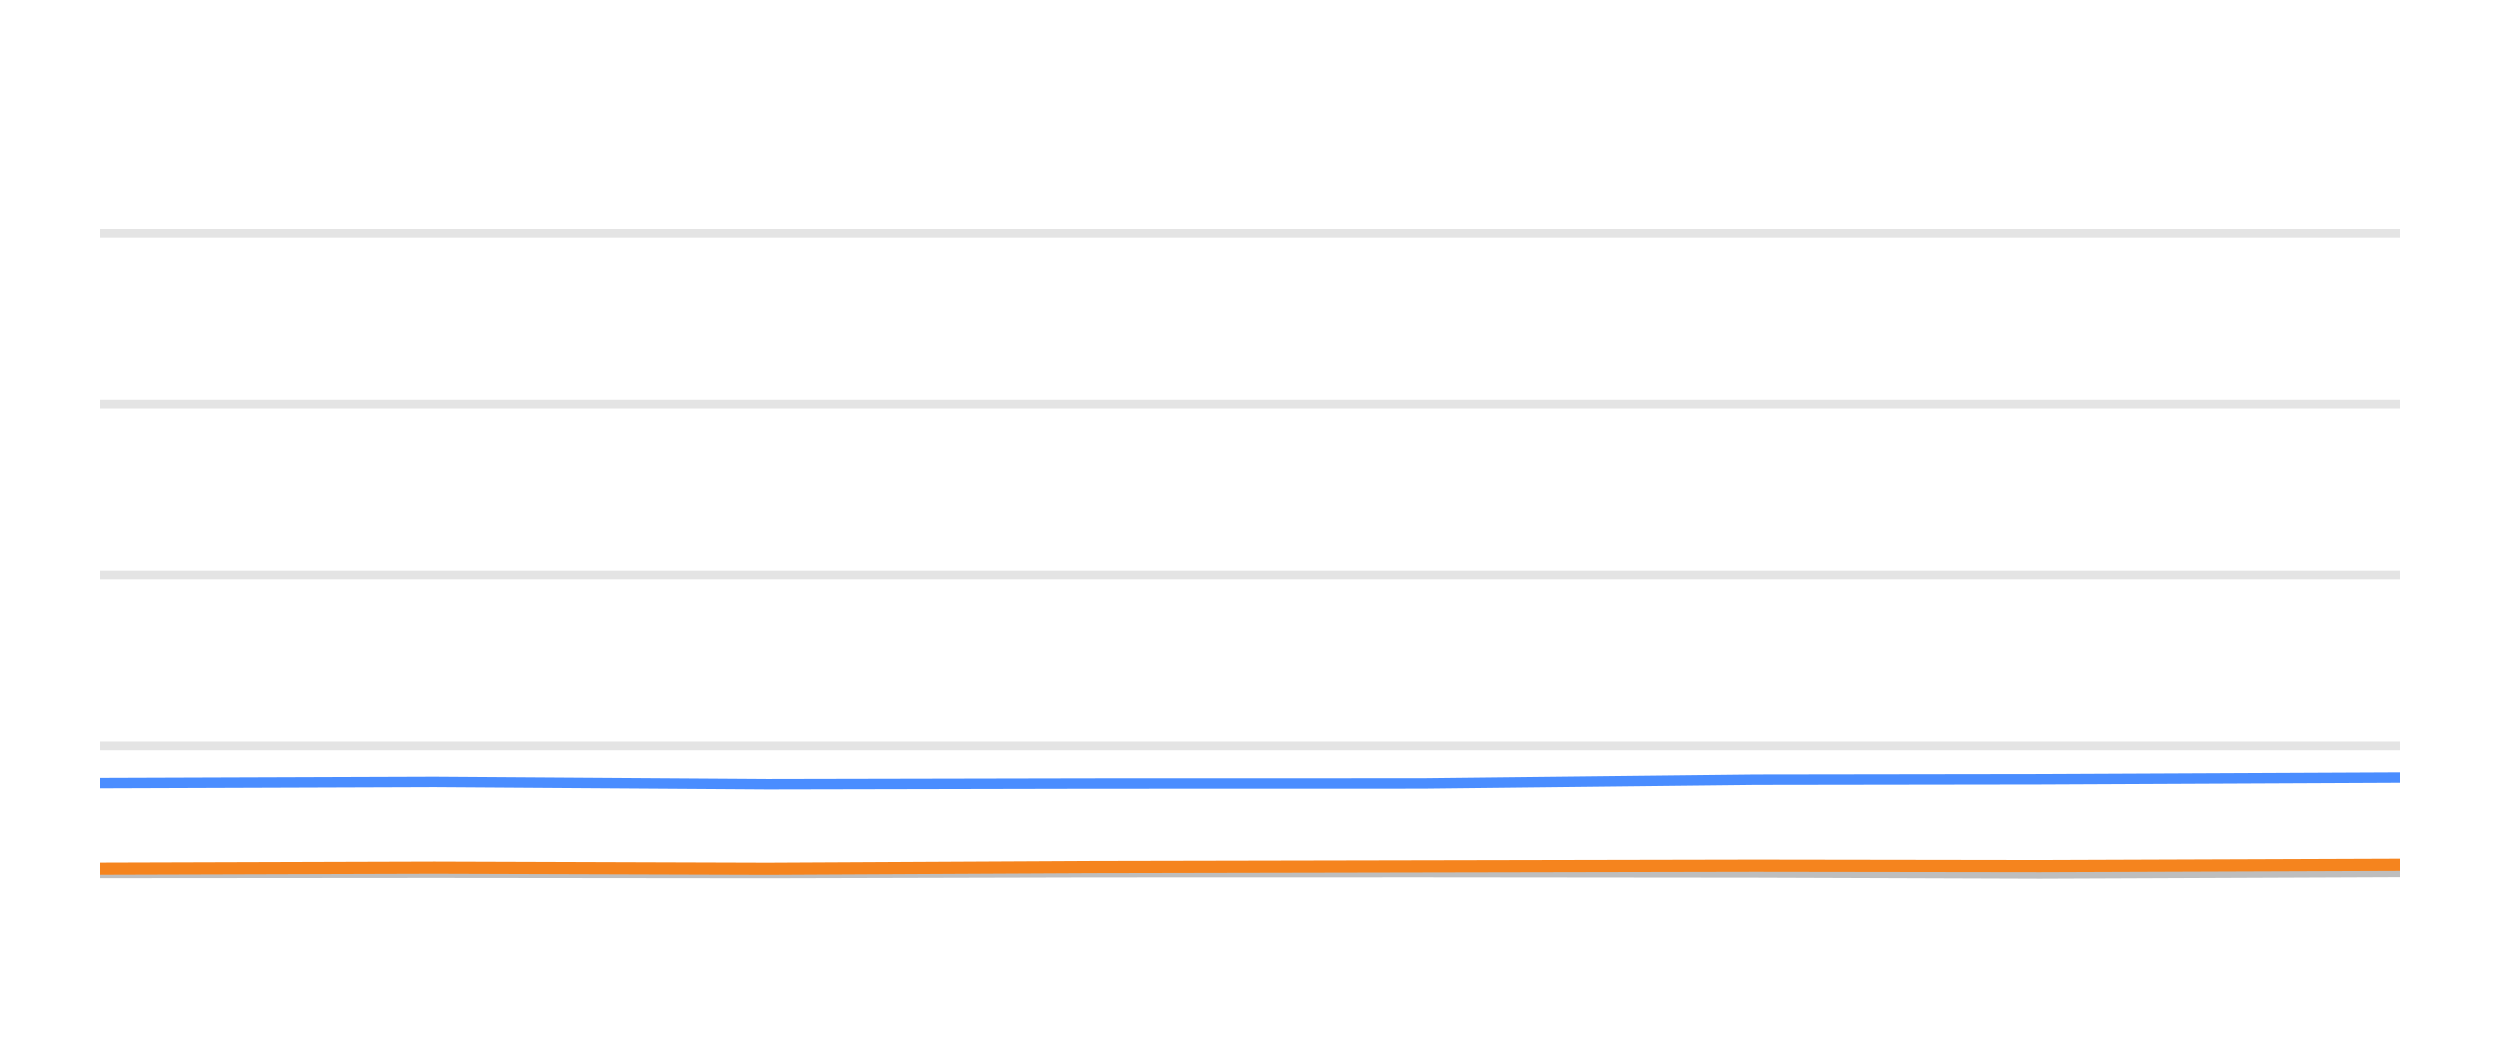
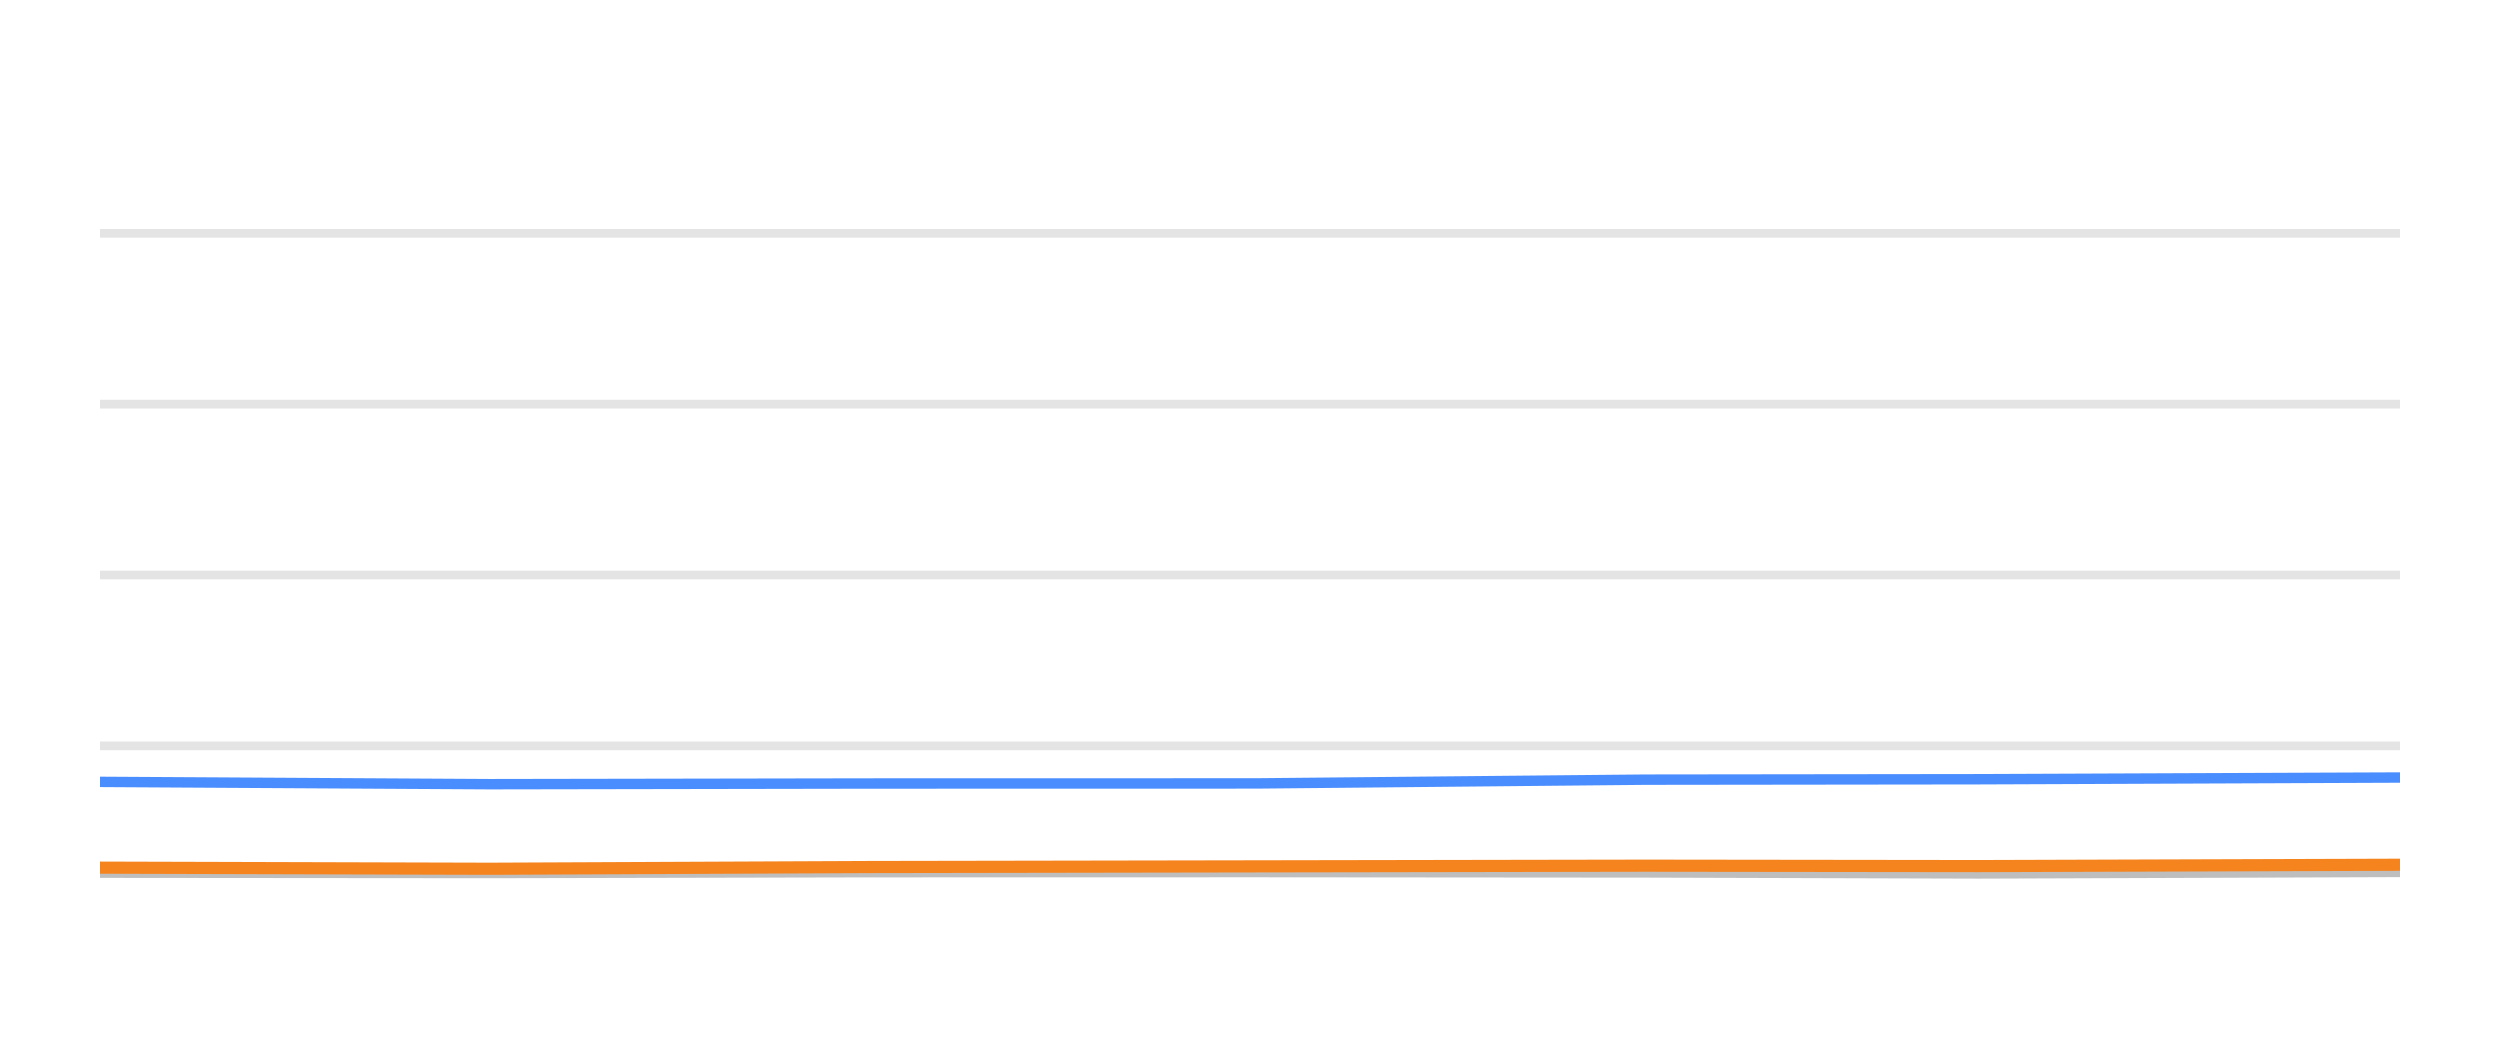
<svg xmlns="http://www.w3.org/2000/svg" width="144pt" height="60pt" viewBox="0 0 144 60" version="1.1">
  <defs>
    <style type="text/css">*{stroke-linejoin: round; stroke-linecap: butt}</style>
  </defs>
  <g id="figure_1">
    <g id="patch_1">
      <path d="M 0 60  L 144 60  L 144 0  L 0 0  L 0 60  z " style="fill: none; opacity: 0" />
    </g>
    <g id="axes_1">
      <g id="patch_2">
        <path d="M 5.76 52.8  L 138.24 52.8  L 138.24 3.6  L 5.76 3.6  L 5.76 52.8  z " style="fill: none" />
      </g>
      <g id="matplotlib.axis_1" />
      <g id="matplotlib.axis_2" />
      <g id="line2d_1">
-         <path d="M 5.76 42.96  L 138.24 42.96  " clip-path="url(#pd64e2bc545)" style="fill: none; stroke: #b2b2b2; stroke-opacity: 0.35; stroke-width: 0.5; stroke-linecap: square" />
+         <path d="M 5.76 42.96  L 138.24 42.96  " clip-path="url(#p8ce187d7a9)" style="fill: none; stroke: #b2b2b2; stroke-opacity: 0.35; stroke-width: 0.5; stroke-linecap: square" />
      </g>
      <g id="line2d_2">
-         <path d="M 5.76 33.12  L 138.24 33.12  " clip-path="url(#pd64e2bc545)" style="fill: none; stroke: #b2b2b2; stroke-opacity: 0.35; stroke-width: 0.5; stroke-linecap: square" />
+         <path d="M 5.76 33.12  L 138.24 33.12  " clip-path="url(#p8ce187d7a9)" style="fill: none; stroke: #b2b2b2; stroke-opacity: 0.35; stroke-width: 0.5; stroke-linecap: square" />
      </g>
      <g id="line2d_3">
-         <path d="M 5.76 23.28  L 138.24 23.28  " clip-path="url(#pd64e2bc545)" style="fill: none; stroke: #b2b2b2; stroke-opacity: 0.35; stroke-width: 0.5; stroke-linecap: square" />
+         <path d="M 5.76 23.28  L 138.24 23.28  " clip-path="url(#p8ce187d7a9)" style="fill: none; stroke: #b2b2b2; stroke-opacity: 0.35; stroke-width: 0.5; stroke-linecap: square" />
      </g>
      <g id="line2d_4">
-         <path d="M 5.76 13.44  L 138.24 13.44  " clip-path="url(#pd64e2bc545)" style="fill: none; stroke: #b2b2b2; stroke-opacity: 0.35; stroke-width: 0.5; stroke-linecap: square" />
+         <path d="M 5.76 13.44  L 138.24 13.44  " clip-path="url(#p8ce187d7a9)" style="fill: none; stroke: #b2b2b2; stroke-opacity: 0.35; stroke-width: 0.5; stroke-linecap: square" />
      </g>
      <g id="line2d_5">
-         <path d="M 5.76 50.281  L 25.016 50.266  L 44.202 50.286  L 62.906 50.237  L 81.937 50.232  L 101.098 50.251  L 117.49 50.31  L 138.24 50.222  " clip-path="url(#pd64e2bc545)" style="fill: none; stroke: #bebebe; stroke-width: 0.6; stroke-linecap: round" />
+         <path d="M 5.76 50.266  L 28.209 50.286  L 50.094 50.237  L 72.362 50.232  L 94.782 50.251  L 113.961 50.31  L 138.24 50.222  " clip-path="url(#p8ce187d7a9)" style="fill: none; stroke: #bebebe; stroke-width: 0.6; stroke-linecap: round" />
      </g>
      <g id="line2d_6">
-         <path d="M 5.76 45.105  L 25.016 45.036  L 44.202 45.169  L 62.906 45.13  L 81.937 45.125  L 101.098 44.908  L 117.49 44.884  L 138.24 44.785  " clip-path="url(#pd64e2bc545)" style="fill: none; stroke: #4a8dff; stroke-width: 0.6; stroke-linecap: round" />
+         <path d="M 5.76 45.036  L 28.209 45.169  L 50.094 45.13  L 72.362 45.125  L 94.782 44.908  L 113.961 44.884  L 138.24 44.785  " clip-path="url(#p8ce187d7a9)" style="fill: none; stroke: #4a8dff; stroke-width: 0.6; stroke-linecap: round" />
      </g>
      <g id="line2d_7">
-         <path d="M 5.76 50.035  L 25.016 49.976  L 44.202 50.04  L 62.906 49.941  L 81.937 49.902  L 101.098 49.863  L 117.49 49.887  L 138.24 49.809  " clip-path="url(#pd64e2bc545)" style="fill: none; stroke: #f5841e; stroke-width: 0.7; stroke-linecap: round" />
+         <path d="M 5.76 49.976  L 28.209 50.04  L 50.094 49.941  L 72.362 49.902  L 94.782 49.863  L 113.961 49.887  L 138.24 49.809  " clip-path="url(#p8ce187d7a9)" style="fill: none; stroke: #f5841e; stroke-width: 0.7; stroke-linecap: round" />
      </g>
    </g>
  </g>
  <defs>
-     <clipPath id="pd64e2bc545">
+     <clipPath id="p8ce187d7a9">
      <rect x="5.76" y="3.6" width="132.48" height="49.2" />
    </clipPath>
  </defs>
</svg>
